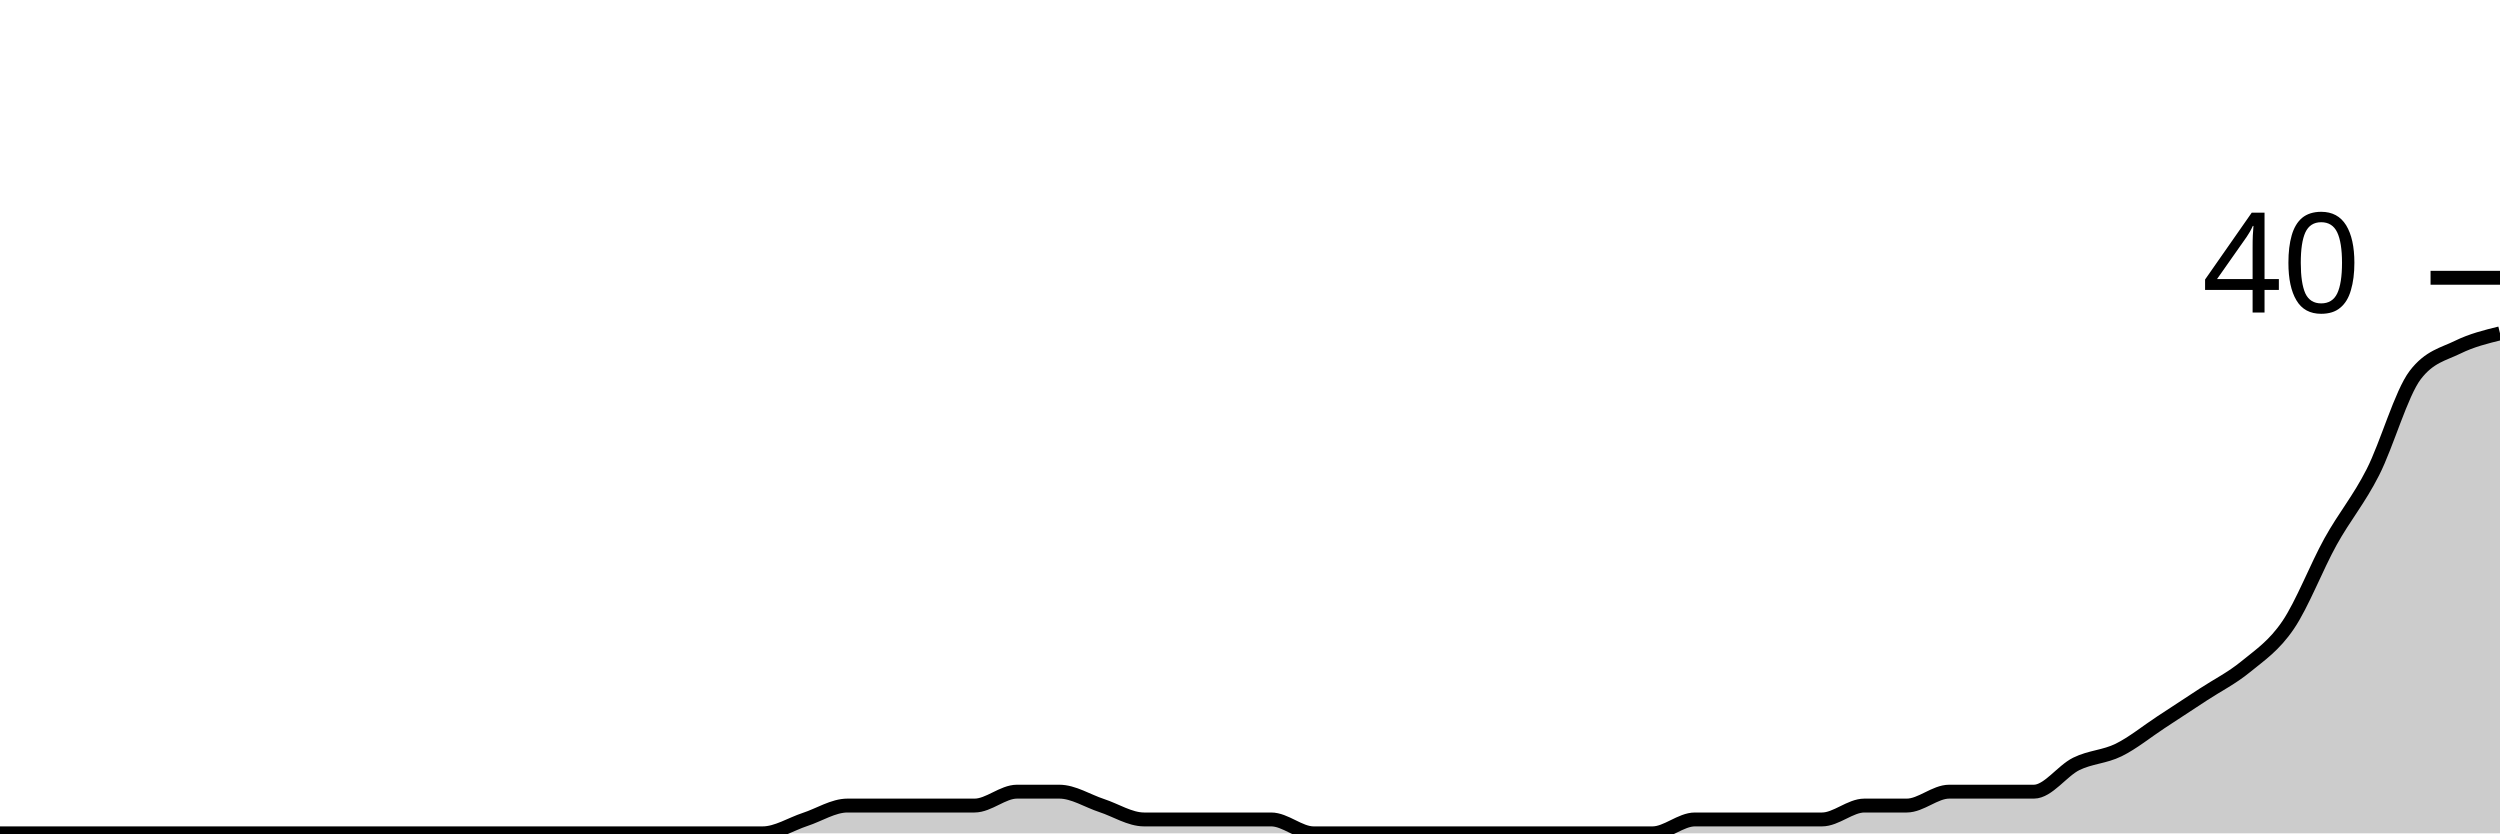
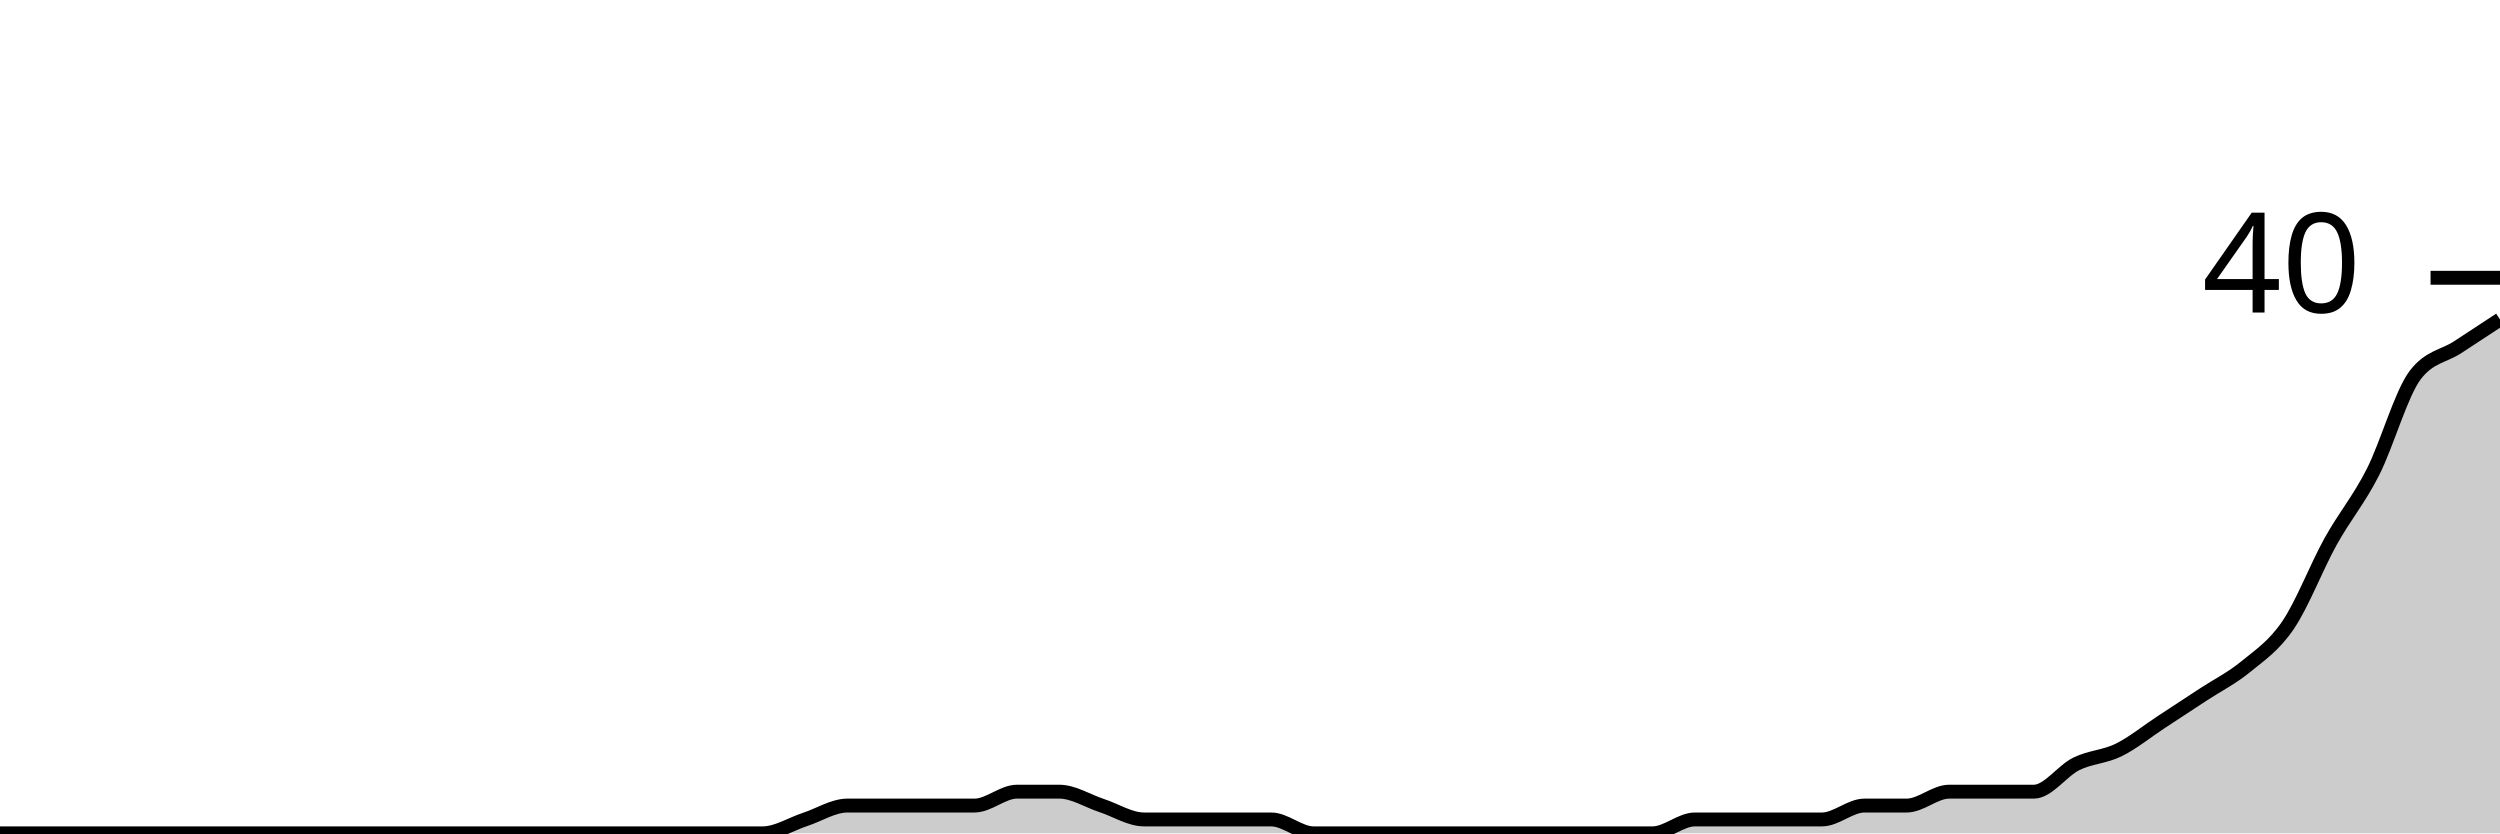
<svg xmlns="http://www.w3.org/2000/svg" viewBox="0 0 180 60">
  <g transform="translate(0,20)">
-     <path class="area" fill="rgba(0, 0, 0, 0.2)" d="M0,40C1.017,40,2.034,40,3.051,40C4.068,40,5.085,40,6.102,40C7.119,40,8.136,40,9.153,40C10.169,40,11.186,40,12.203,40C13.22,40,14.237,40,15.254,40C16.271,40,17.288,40,18.305,40C19.322,40,20.339,40,21.356,40C22.373,40,23.39,40,24.407,40C25.424,40,26.441,40,27.458,40C28.475,40,29.492,40,30.508,40C31.525,40,32.542,40,33.559,40C34.576,40,35.593,40,36.61,40C37.627,40,38.644,40,39.661,40C40.678,40,41.695,40,42.712,40C43.729,40,44.746,40,45.763,40C46.78,40,47.797,40,48.814,40C49.831,40,50.847,40,51.864,40C52.881,40,53.898,40,54.915,40C55.932,40,56.949,39.333,57.966,39C58.983,38.667,60,38,61.017,38C62.034,38,63.051,38,64.068,38C65.085,38,66.102,38,67.119,38C68.136,38,69.153,38,70.169,38C71.186,38,72.203,37,73.22,37C74.237,37,75.254,37,76.271,37C77.288,37,78.305,37.667,79.322,38C80.339,38.333,81.356,39,82.373,39C83.39,39,84.407,39,85.424,39C86.441,39,87.458,39,88.475,39C89.492,39,90.508,39,91.525,39C92.542,39,93.559,40,94.576,40C95.593,40,96.61,40,97.627,40C98.644,40,99.661,40,100.678,40C101.695,40,102.712,40,103.729,40C104.746,40,105.763,40,106.78,40C107.797,40,108.814,40,109.831,40C110.847,40,111.864,40,112.881,40C113.898,40,114.915,40,115.932,40C116.949,40,117.966,40,118.983,40C120,40,121.017,39,122.034,39C123.051,39,124.068,39,125.085,39C126.102,39,127.119,39,128.136,39C129.153,39,130.169,39,131.186,39C132.203,39,133.22,38,134.237,38C135.254,38,136.271,38,137.288,38C138.305,38,139.322,37,140.339,37C141.356,37,142.373,37,143.39,37C144.407,37,145.424,37,146.441,37C147.458,37,148.475,35.5,149.492,35C150.508,34.5,151.525,34.5,152.542,34C153.559,33.5,154.576,32.667,155.593,32C156.61,31.333,157.627,30.667,158.644,30C159.661,29.333,160.678,28.833,161.695,28C162.712,27.167,163.729,26.5,164.746,25C165.763,23.5,166.78,20.833,167.797,19C168.814,17.167,169.831,16,170.847,14C171.864,12,172.881,8.333,173.898,7C174.915,5.667,175.932,5.5,176.949,5C177.966,4.5,178.983,4.25,180,4L180,40C178.983,40,177.966,40,176.949,40C175.932,40,174.915,40,173.898,40C172.881,40,171.864,40,170.847,40C169.831,40,168.814,40,167.797,40C166.78,40,165.763,40,164.746,40C163.729,40,162.712,40,161.695,40C160.678,40,159.661,40,158.644,40C157.627,40,156.61,40,155.593,40C154.576,40,153.559,40,152.542,40C151.525,40,150.508,40,149.492,40C148.475,40,147.458,40,146.441,40C145.424,40,144.407,40,143.39,40C142.373,40,141.356,40,140.339,40C139.322,40,138.305,40,137.288,40C136.271,40,135.254,40,134.237,40C133.22,40,132.203,40,131.186,40C130.169,40,129.153,40,128.136,40C127.119,40,126.102,40,125.085,40C124.068,40,123.051,40,122.034,40C121.017,40,120,40,118.983,40C117.966,40,116.949,40,115.932,40C114.915,40,113.898,40,112.881,40C111.864,40,110.847,40,109.831,40C108.814,40,107.797,40,106.78,40C105.763,40,104.746,40,103.729,40C102.712,40,101.695,40,100.678,40C99.661,40,98.644,40,97.627,40C96.61,40,95.593,40,94.576,40C93.559,40,92.542,40,91.525,40C90.508,40,89.492,40,88.475,40C87.458,40,86.441,40,85.424,40C84.407,40,83.39,40,82.373,40C81.356,40,80.339,40,79.322,40C78.305,40,77.288,40,76.271,40C75.254,40,74.237,40,73.22,40C72.203,40,71.186,40,70.169,40C69.153,40,68.136,40,67.119,40C66.102,40,65.085,40,64.068,40C63.051,40,62.034,40,61.017,40C60,40,58.983,40,57.966,40C56.949,40,55.932,40,54.915,40C53.898,40,52.881,40,51.864,40C50.847,40,49.831,40,48.814,40C47.797,40,46.78,40,45.763,40C44.746,40,43.729,40,42.712,40C41.695,40,40.678,40,39.661,40C38.644,40,37.627,40,36.61,40C35.593,40,34.576,40,33.559,40C32.542,40,31.525,40,30.508,40C29.492,40,28.475,40,27.458,40C26.441,40,25.424,40,24.407,40C23.39,40,22.373,40,21.356,40C20.339,40,19.322,40,18.305,40C17.288,40,16.271,40,15.254,40C14.237,40,13.22,40,12.203,40C11.186,40,10.169,40,9.153,40C8.136,40,7.119,40,6.102,40C5.085,40,4.068,40,3.051,40C2.034,40,1.017,40,0,40Z" />
-     <path class="line" stroke="black" fill="none" d="M0,40C1.017,40,2.034,40,3.051,40C4.068,40,5.085,40,6.102,40C7.119,40,8.136,40,9.153,40C10.169,40,11.186,40,12.203,40C13.22,40,14.237,40,15.254,40C16.271,40,17.288,40,18.305,40C19.322,40,20.339,40,21.356,40C22.373,40,23.39,40,24.407,40C25.424,40,26.441,40,27.458,40C28.475,40,29.492,40,30.508,40C31.525,40,32.542,40,33.559,40C34.576,40,35.593,40,36.61,40C37.627,40,38.644,40,39.661,40C40.678,40,41.695,40,42.712,40C43.729,40,44.746,40,45.763,40C46.78,40,47.797,40,48.814,40C49.831,40,50.847,40,51.864,40C52.881,40,53.898,40,54.915,40C55.932,40,56.949,39.333,57.966,39C58.983,38.667,60,38,61.017,38C62.034,38,63.051,38,64.068,38C65.085,38,66.102,38,67.119,38C68.136,38,69.153,38,70.169,38C71.186,38,72.203,37,73.22,37C74.237,37,75.254,37,76.271,37C77.288,37,78.305,37.667,79.322,38C80.339,38.333,81.356,39,82.373,39C83.39,39,84.407,39,85.424,39C86.441,39,87.458,39,88.475,39C89.492,39,90.508,39,91.525,39C92.542,39,93.559,40,94.576,40C95.593,40,96.61,40,97.627,40C98.644,40,99.661,40,100.678,40C101.695,40,102.712,40,103.729,40C104.746,40,105.763,40,106.78,40C107.797,40,108.814,40,109.831,40C110.847,40,111.864,40,112.881,40C113.898,40,114.915,40,115.932,40C116.949,40,117.966,40,118.983,40C120,40,121.017,39,122.034,39C123.051,39,124.068,39,125.085,39C126.102,39,127.119,39,128.136,39C129.153,39,130.169,39,131.186,39C132.203,39,133.22,38,134.237,38C135.254,38,136.271,38,137.288,38C138.305,38,139.322,37,140.339,37C141.356,37,142.373,37,143.39,37C144.407,37,145.424,37,146.441,37C147.458,37,148.475,35.5,149.492,35C150.508,34.5,151.525,34.5,152.542,34C153.559,33.5,154.576,32.667,155.593,32C156.61,31.333,157.627,30.667,158.644,30C159.661,29.333,160.678,28.833,161.695,28C162.712,27.167,163.729,26.5,164.746,25C165.763,23.5,166.78,20.833,167.797,19C168.814,17.167,169.831,16,170.847,14C171.864,12,172.881,8.333,173.898,7C174.915,5.667,175.932,5.5,176.949,5C177.966,4.5,178.983,4.25,180,4" />
+     <path class="area" fill="rgba(0, 0, 0, 0.2)" d="M0,40C1.017,40,2.034,40,3.051,40C4.068,40,5.085,40,6.102,40C7.119,40,8.136,40,9.153,40C10.169,40,11.186,40,12.203,40C13.22,40,14.237,40,15.254,40C16.271,40,17.288,40,18.305,40C19.322,40,20.339,40,21.356,40C22.373,40,23.39,40,24.407,40C25.424,40,26.441,40,27.458,40C28.475,40,29.492,40,30.508,40C31.525,40,32.542,40,33.559,40C34.576,40,35.593,40,36.61,40C37.627,40,38.644,40,39.661,40C40.678,40,41.695,40,42.712,40C43.729,40,44.746,40,45.763,40C46.78,40,47.797,40,48.814,40C49.831,40,50.847,40,51.864,40C52.881,40,53.898,40,54.915,40C55.932,40,56.949,39.333,57.966,39C58.983,38.667,60,38,61.017,38C62.034,38,63.051,38,64.068,38C65.085,38,66.102,38,67.119,38C68.136,38,69.153,38,70.169,38C71.186,38,72.203,37,73.22,37C74.237,37,75.254,37,76.271,37C77.288,37,78.305,37.667,79.322,38C80.339,38.333,81.356,39,82.373,39C83.39,39,84.407,39,85.424,39C86.441,39,87.458,39,88.475,39C89.492,39,90.508,39,91.525,39C92.542,39,93.559,40,94.576,40C95.593,40,96.61,40,97.627,40C98.644,40,99.661,40,100.678,40C101.695,40,102.712,40,103.729,40C104.746,40,105.763,40,106.78,40C107.797,40,108.814,40,109.831,40C110.847,40,111.864,40,112.881,40C113.898,40,114.915,40,115.932,40C116.949,40,117.966,40,118.983,40C120,40,121.017,39,122.034,39C123.051,39,124.068,39,125.085,39C126.102,39,127.119,39,128.136,39C129.153,39,130.169,39,131.186,39C132.203,39,133.22,38,134.237,38C135.254,38,136.271,38,137.288,38C138.305,38,139.322,37,140.339,37C141.356,37,142.373,37,143.39,37C144.407,37,145.424,37,146.441,37C147.458,37,148.475,35.5,149.492,35C150.508,34.5,151.525,34.5,152.542,34C153.559,33.5,154.576,32.667,155.593,32C156.61,31.333,157.627,30.667,158.644,30C159.661,29.333,160.678,28.833,161.695,28C162.712,27.167,163.729,26.5,164.746,25C165.763,23.5,166.78,20.833,167.797,19C168.814,17.167,169.831,16,170.847,14C171.864,12,172.881,8.333,173.898,7C174.915,5.667,175.932,5.667,176.949,5C177.966,4.333,178.983,3.667,180,3L180,40C178.983,40,177.966,40,176.949,40C175.932,40,174.915,40,173.898,40C172.881,40,171.864,40,170.847,40C169.831,40,168.814,40,167.797,40C166.78,40,165.763,40,164.746,40C163.729,40,162.712,40,161.695,40C160.678,40,159.661,40,158.644,40C157.627,40,156.61,40,155.593,40C154.576,40,153.559,40,152.542,40C151.525,40,150.508,40,149.492,40C148.475,40,147.458,40,146.441,40C145.424,40,144.407,40,143.39,40C142.373,40,141.356,40,140.339,40C139.322,40,138.305,40,137.288,40C136.271,40,135.254,40,134.237,40C133.22,40,132.203,40,131.186,40C130.169,40,129.153,40,128.136,40C127.119,40,126.102,40,125.085,40C124.068,40,123.051,40,122.034,40C121.017,40,120,40,118.983,40C117.966,40,116.949,40,115.932,40C114.915,40,113.898,40,112.881,40C111.864,40,110.847,40,109.831,40C108.814,40,107.797,40,106.78,40C105.763,40,104.746,40,103.729,40C102.712,40,101.695,40,100.678,40C99.661,40,98.644,40,97.627,40C96.61,40,95.593,40,94.576,40C93.559,40,92.542,40,91.525,40C90.508,40,89.492,40,88.475,40C87.458,40,86.441,40,85.424,40C84.407,40,83.39,40,82.373,40C81.356,40,80.339,40,79.322,40C78.305,40,77.288,40,76.271,40C75.254,40,74.237,40,73.22,40C72.203,40,71.186,40,70.169,40C69.153,40,68.136,40,67.119,40C66.102,40,65.085,40,64.068,40C63.051,40,62.034,40,61.017,40C60,40,58.983,40,57.966,40C56.949,40,55.932,40,54.915,40C53.898,40,52.881,40,51.864,40C50.847,40,49.831,40,48.814,40C47.797,40,46.78,40,45.763,40C44.746,40,43.729,40,42.712,40C41.695,40,40.678,40,39.661,40C38.644,40,37.627,40,36.61,40C35.593,40,34.576,40,33.559,40C32.542,40,31.525,40,30.508,40C29.492,40,28.475,40,27.458,40C26.441,40,25.424,40,24.407,40C23.39,40,22.373,40,21.356,40C20.339,40,19.322,40,18.305,40C17.288,40,16.271,40,15.254,40C14.237,40,13.22,40,12.203,40C11.186,40,10.169,40,9.153,40C8.136,40,7.119,40,6.102,40C5.085,40,4.068,40,3.051,40C2.034,40,1.017,40,0,40Z" />
+     <path class="line" stroke="black" fill="none" d="M0,40C1.017,40,2.034,40,3.051,40C4.068,40,5.085,40,6.102,40C7.119,40,8.136,40,9.153,40C10.169,40,11.186,40,12.203,40C13.22,40,14.237,40,15.254,40C16.271,40,17.288,40,18.305,40C19.322,40,20.339,40,21.356,40C22.373,40,23.39,40,24.407,40C25.424,40,26.441,40,27.458,40C28.475,40,29.492,40,30.508,40C31.525,40,32.542,40,33.559,40C34.576,40,35.593,40,36.61,40C37.627,40,38.644,40,39.661,40C40.678,40,41.695,40,42.712,40C43.729,40,44.746,40,45.763,40C46.78,40,47.797,40,48.814,40C49.831,40,50.847,40,51.864,40C52.881,40,53.898,40,54.915,40C55.932,40,56.949,39.333,57.966,39C58.983,38.667,60,38,61.017,38C62.034,38,63.051,38,64.068,38C65.085,38,66.102,38,67.119,38C68.136,38,69.153,38,70.169,38C71.186,38,72.203,37,73.22,37C74.237,37,75.254,37,76.271,37C77.288,37,78.305,37.667,79.322,38C80.339,38.333,81.356,39,82.373,39C83.39,39,84.407,39,85.424,39C86.441,39,87.458,39,88.475,39C89.492,39,90.508,39,91.525,39C92.542,39,93.559,40,94.576,40C95.593,40,96.61,40,97.627,40C98.644,40,99.661,40,100.678,40C101.695,40,102.712,40,103.729,40C104.746,40,105.763,40,106.78,40C107.797,40,108.814,40,109.831,40C110.847,40,111.864,40,112.881,40C113.898,40,114.915,40,115.932,40C116.949,40,117.966,40,118.983,40C120,40,121.017,39,122.034,39C123.051,39,124.068,39,125.085,39C126.102,39,127.119,39,128.136,39C129.153,39,130.169,39,131.186,39C132.203,39,133.22,38,134.237,38C135.254,38,136.271,38,137.288,38C138.305,38,139.322,37,140.339,37C141.356,37,142.373,37,143.39,37C144.407,37,145.424,37,146.441,37C147.458,37,148.475,35.5,149.492,35C150.508,34.5,151.525,34.5,152.542,34C153.559,33.5,154.576,32.667,155.593,32C156.61,31.333,157.627,30.667,158.644,30C159.661,29.333,160.678,28.833,161.695,28C162.712,27.167,163.729,26.5,164.746,25C165.763,23.5,166.78,20.833,167.797,19C168.814,17.167,169.831,16,170.847,14C171.864,12,172.881,8.333,173.898,7C174.915,5.667,175.932,5.667,176.949,5C177.966,4.333,178.983,3.667,180,3" />
    <path class="axis-ceiling" stroke-width="1" stroke="black" fill="none" d="M175,0L180,0" />
    <text class="axis-ceiling-label" font-family="sans-serif" text-anchor="end" font-size="10px" x="170" y="2.5">40</text>
  </g>
</svg>
